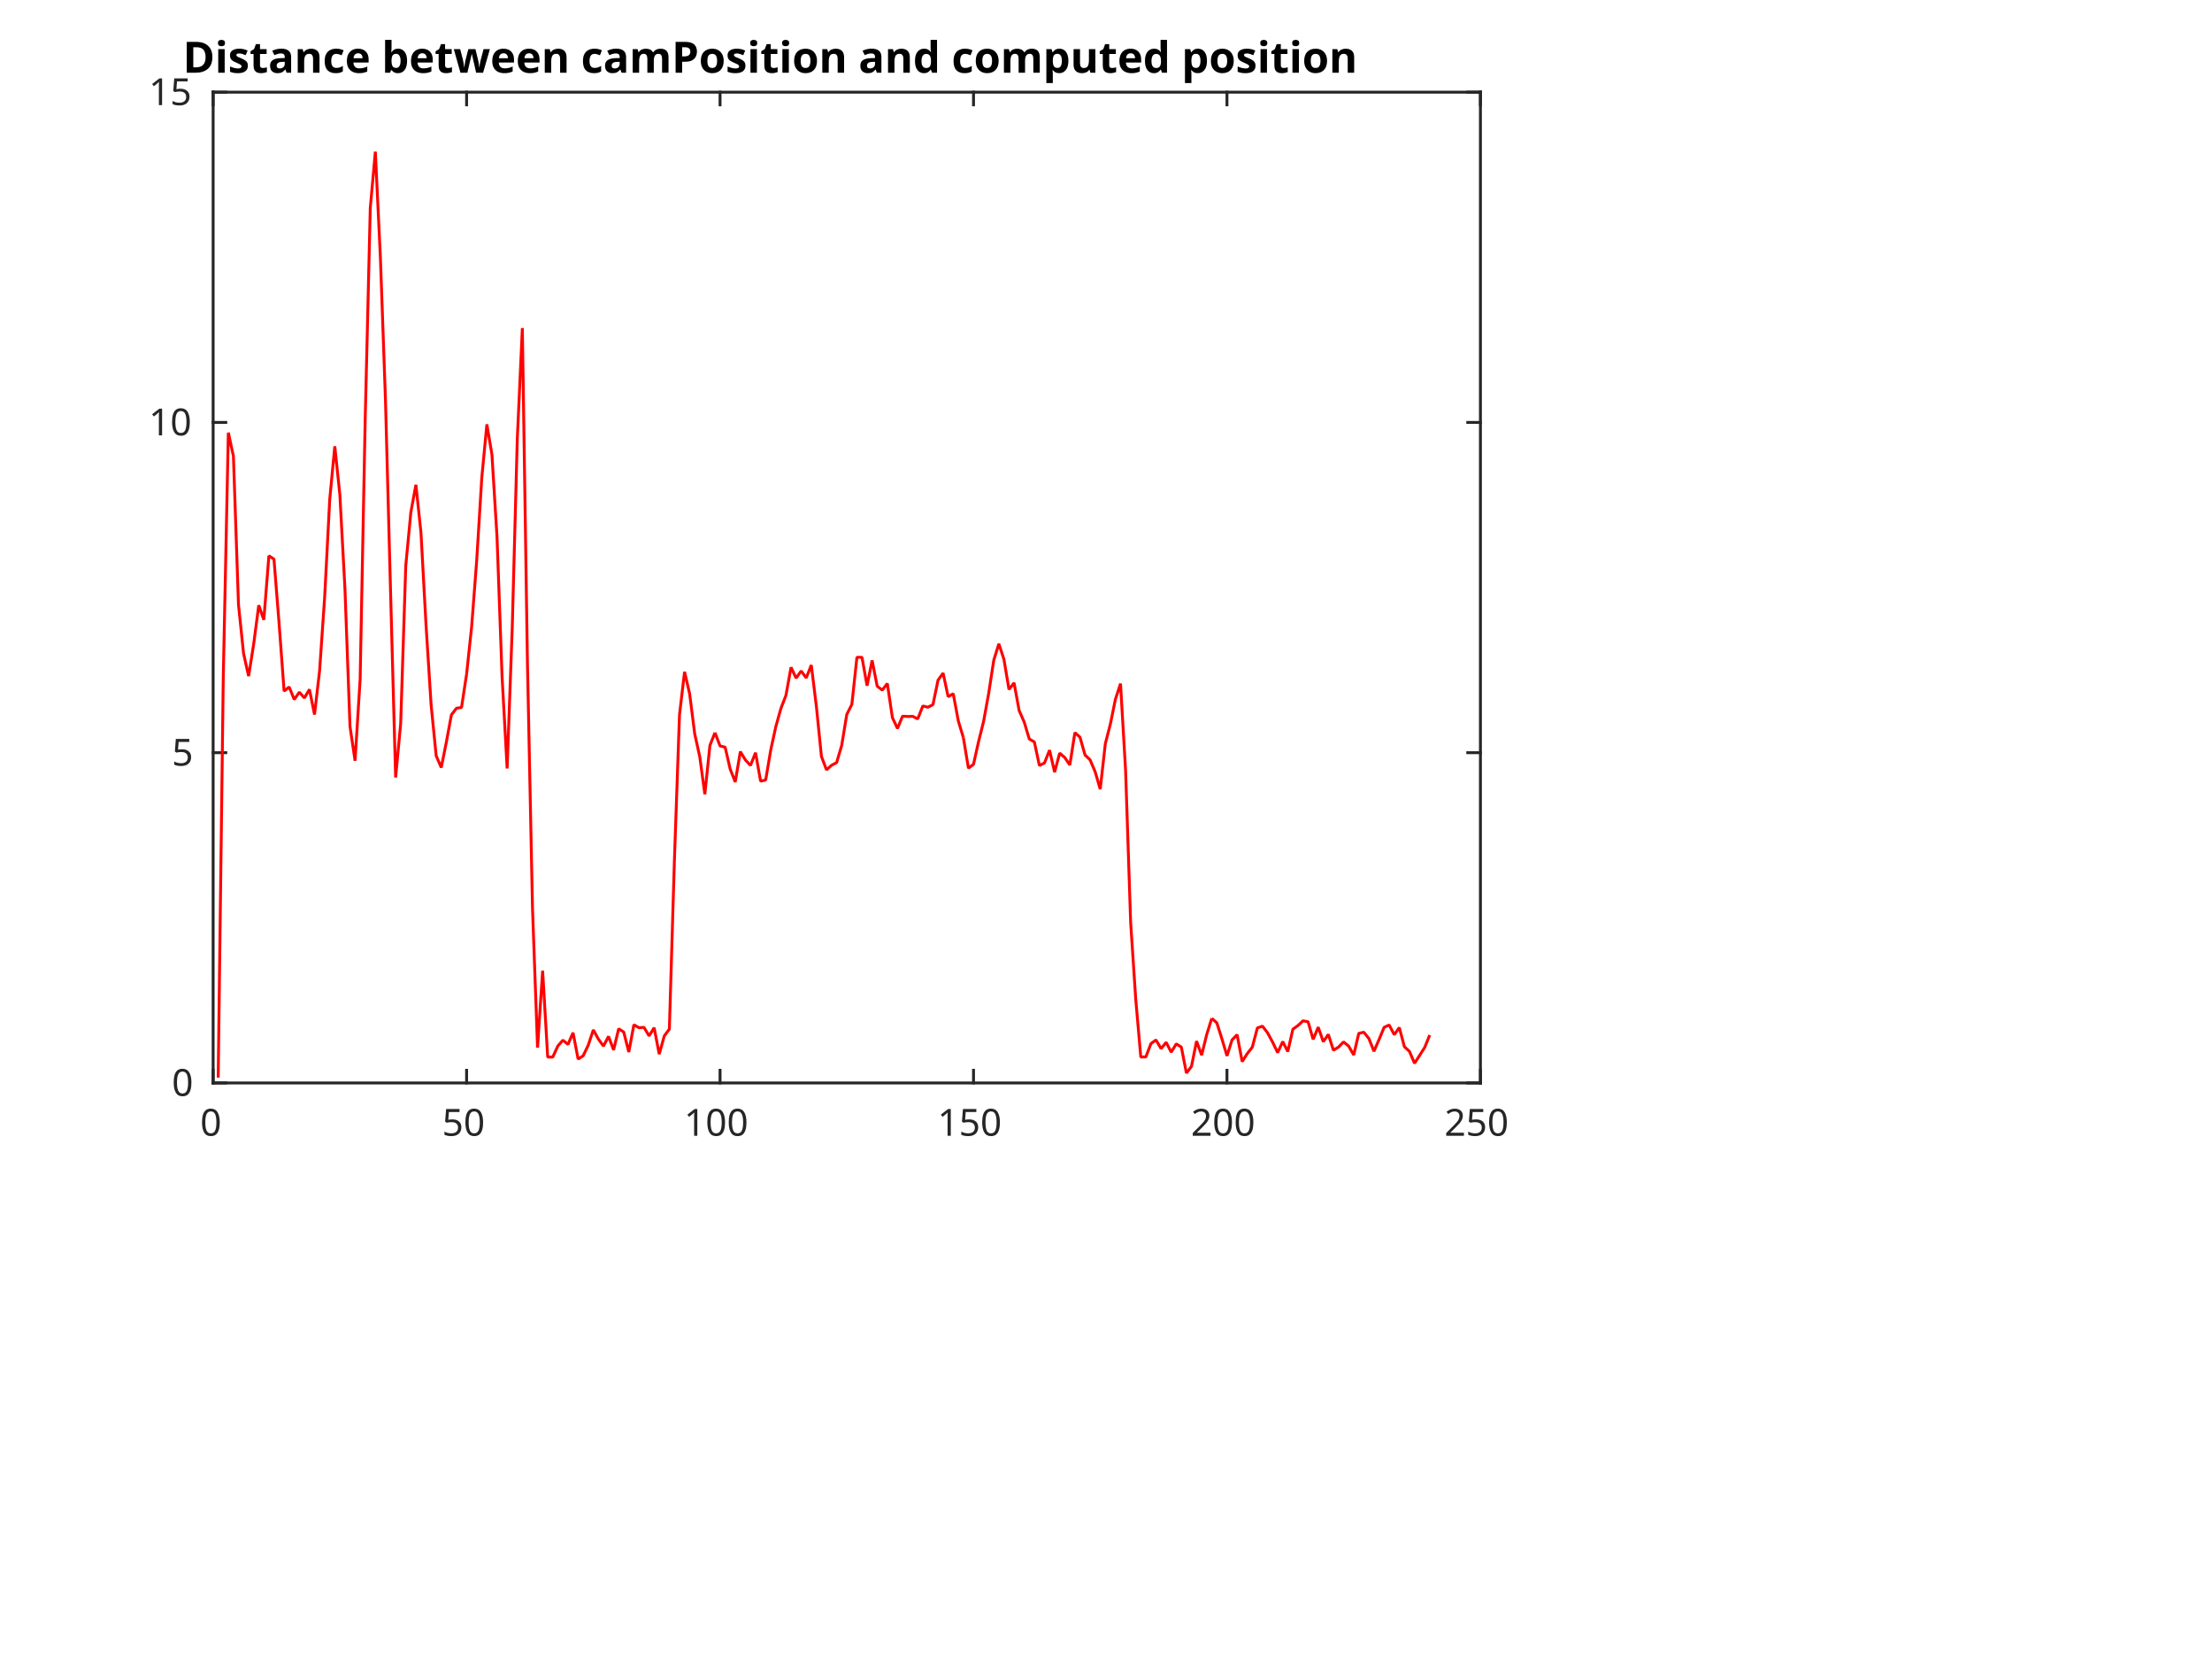
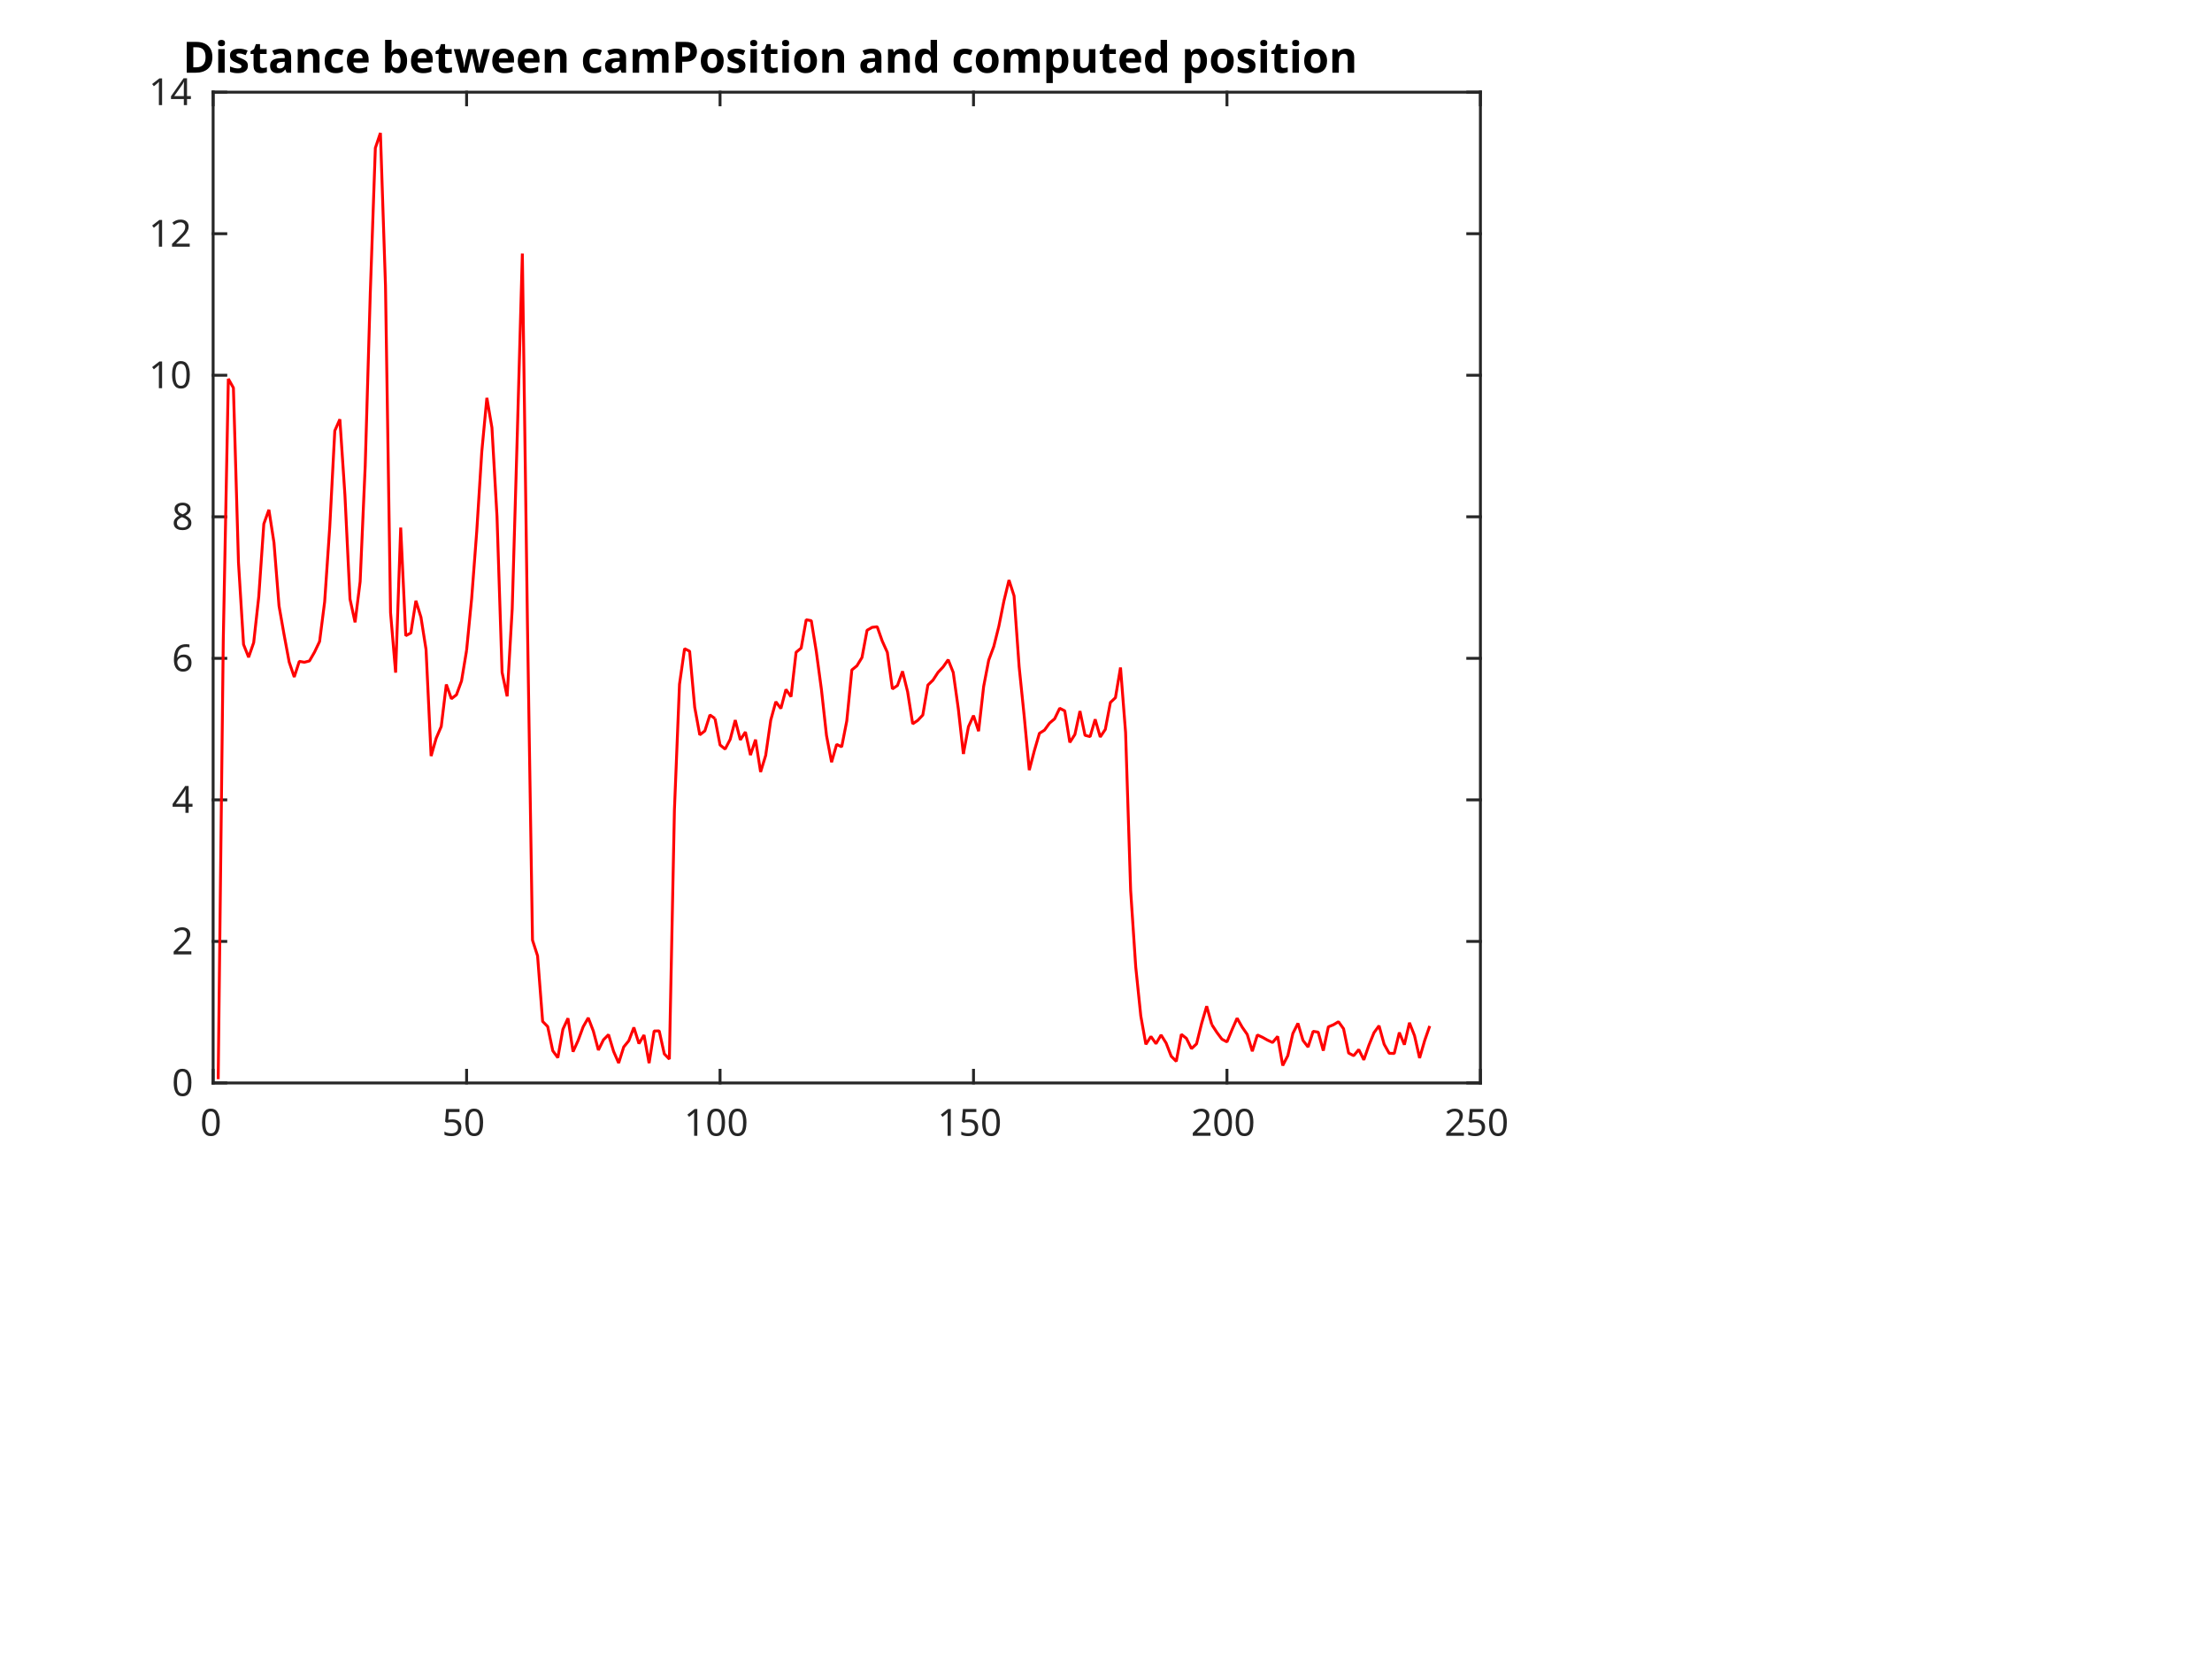
<svg xmlns="http://www.w3.org/2000/svg" style="fill-opacity:1; color-rendering:auto; color-interpolation:auto; stroke:black; text-rendering:auto; stroke-linecap:square; stroke-miterlimit:10; stroke-opacity:1; shape-rendering:auto; fill:black; stroke-dasharray:none; font-weight:normal; stroke-width:1; font-family:'Dialog'; font-style:normal; stroke-linejoin:miter; font-size:12px; stroke-dashoffset:0; image-rendering:auto;" width="768" height="576">
  <defs id="genericDefs" />
  <g>
    <defs id="defs1">
      <clipPath clipPathUnits="userSpaceOnUse" id="clipPath1">
        <path d="M0 0 L768 0 L768 576 L0 576 L0 0 Z" />
      </clipPath>
      <font horiz-adv-x="60.01" id="font1">
        <font-face ascent="92.822" descent="23.584" units-per-em="100" style="font-style:normal; font-family:SansSerif; font-weight:normal;" />
        <missing-glyph horiz-adv-x="60.01" d="M4.984 -17.672 L4.984 70.516 L54.984 70.516 L54.984 -17.672 L4.984 -17.672 ZM10.594 -12.109 L49.422 -12.109 L49.422 64.891 L10.594 64.891 L10.594 -12.109 Z" />
        <glyph unicode="0" horiz-adv-x="63.623" d="M31.781 66.406 Q24.172 66.406 20.336 58.914 Q16.5 51.422 16.5 36.375 Q16.5 21.391 20.336 13.891 Q24.172 6.391 31.781 6.391 Q39.453 6.391 43.289 13.891 Q47.125 21.391 47.125 36.375 Q47.125 51.422 43.289 58.914 Q39.453 66.406 31.781 66.406 ZM31.781 74.219 Q44.047 74.219 50.516 64.523 Q56.984 54.828 56.984 36.375 Q56.984 17.969 50.516 8.273 Q44.047 -1.422 31.781 -1.422 Q19.531 -1.422 13.062 8.273 Q6.594 17.969 6.594 36.375 Q6.594 54.828 13.062 64.523 Q19.531 74.219 31.781 74.219 Z" />
        <glyph unicode="5" horiz-adv-x="63.623" d="M10.797 72.906 L49.516 72.906 L49.516 64.594 L19.828 64.594 L19.828 46.734 Q21.969 47.469 24.117 47.828 Q26.266 48.188 28.422 48.188 Q40.625 48.188 47.758 41.5 Q54.891 34.812 54.891 23.391 Q54.891 11.625 47.562 5.102 Q40.234 -1.422 26.906 -1.422 Q22.312 -1.422 17.555 -0.641 Q12.797 0.141 7.719 1.703 L7.719 11.625 Q12.109 9.234 16.797 8.062 Q21.484 6.891 26.703 6.891 Q35.156 6.891 40.086 11.328 Q45.016 15.766 45.016 23.391 Q45.016 31 40.086 35.445 Q35.156 39.891 26.703 39.891 Q22.75 39.891 18.82 39.016 Q14.891 38.141 10.797 36.281 L10.797 72.906 Z" />
        <glyph unicode="1" horiz-adv-x="63.623" d="M12.406 8.297 L28.516 8.297 L28.516 63.922 L10.984 60.406 L10.984 69.391 L28.422 72.906 L38.281 72.906 L38.281 8.297 L54.391 8.297 L54.391 0 L12.406 0 L12.406 8.297 Z" />
        <glyph unicode="2" horiz-adv-x="63.623" d="M19.188 8.297 L53.609 8.297 L53.609 0 L7.328 0 L7.328 8.297 Q12.938 14.109 22.633 23.898 Q32.328 33.688 34.812 36.531 Q39.547 41.844 41.43 45.531 Q43.312 49.219 43.312 52.781 Q43.312 58.594 39.234 62.258 Q35.156 65.922 28.609 65.922 Q23.969 65.922 18.82 64.312 Q13.672 62.703 7.812 59.422 L7.812 69.391 Q13.766 71.781 18.945 73 Q24.125 74.219 28.422 74.219 Q39.75 74.219 46.484 68.555 Q53.219 62.891 53.219 53.422 Q53.219 48.922 51.539 44.898 Q49.859 40.875 45.406 35.406 Q44.188 33.984 37.648 27.219 Q31.109 20.453 19.188 8.297 Z" />
+         <glyph unicode="4" horiz-adv-x="63.623" d="M37.797 64.312 L12.891 25.391 L37.797 25.391 L37.797 64.312 ZM35.203 72.906 L47.609 72.906 L47.609 25.391 L58.016 25.391 L58.016 17.188 L47.609 17.188 L47.609 0 L37.797 0 L37.797 17.188 L4.891 17.188 L4.891 26.703 L35.203 72.906 Z" />
+         <glyph unicode="6" horiz-adv-x="63.623" d="M33.016 40.375 Q26.375 40.375 22.492 35.836 Q18.609 31.297 18.609 23.391 Q18.609 15.531 22.492 10.961 Q26.375 6.391 33.016 6.391 Q39.656 6.391 43.531 10.961 Q47.406 15.531 47.406 23.391 Q47.406 31.297 43.531 35.836 Q39.656 40.375 33.016 40.375 ZM52.594 71.297 L52.594 62.312 Q48.875 64.062 45.094 64.992 Q41.312 65.922 37.594 65.922 Q27.828 65.922 22.68 59.328 Q17.531 52.734 16.797 39.406 Q19.672 43.656 24.023 45.922 Q28.375 48.188 33.594 48.188 Q44.578 48.188 50.953 41.523 Q57.328 34.859 57.328 23.391 Q57.328 12.156 50.688 5.367 Q44.047 -1.422 33.016 -1.422 Q20.359 -1.422 13.672 8.273 Q6.984 17.969 6.984 36.375 Q6.984 53.656 15.188 63.938 Q23.391 74.219 37.203 74.219 Q40.922 74.219 44.703 73.484 Q48.484 72.75 52.594 71.297 Z" />
+         <glyph unicode="8" horiz-adv-x="63.623" d="M31.781 34.625 Q24.75 34.625 20.727 30.859 Q16.703 27.094 16.703 20.516 Q16.703 13.922 20.727 10.156 Q24.75 6.391 31.781 6.391 Q38.812 6.391 42.867 10.18 Q46.922 13.969 46.922 20.516 Q46.922 27.094 42.898 30.859 Q38.875 34.625 31.781 34.625 ZM21.922 38.812 Q15.578 40.375 12.039 44.727 Q8.5 49.078 8.5 55.328 Q8.5 64.062 14.727 69.141 Q20.953 74.219 31.781 74.219 Q42.672 74.219 48.875 69.141 Q55.078 64.062 55.078 55.328 Q55.078 49.078 51.539 44.727 Q48 40.375 41.703 38.812 Q48.828 37.156 52.805 32.32 Q56.781 27.484 56.781 20.516 Q56.781 9.906 50.312 4.242 Q43.844 -1.422 31.781 -1.422 Q19.734 -1.422 13.258 4.242 Q6.781 9.906 6.781 20.516 Q6.781 27.484 10.789 32.32 Q14.797 37.156 21.922 38.812 ZM18.312 54.391 Q18.312 48.734 21.852 45.562 Q25.391 42.391 31.781 42.391 Q38.141 42.391 41.727 45.562 Q45.312 48.734 45.312 54.391 Q45.312 60.062 41.727 63.234 Q38.141 66.406 31.781 66.406 Q25.391 66.406 21.852 63.234 Q18.312 60.062 18.312 54.391 Z" />
      </font>
      <font horiz-adv-x="60.01" id="font2">
        <font-face ascent="92.822" descent="23.584" units-per-em="100" style="font-style:normal; font-family:SansSerif; font-weight:bold;" />
        <missing-glyph horiz-adv-x="60.01" d="M4.984 -17.672 L4.984 70.516 L54.984 70.516 L54.984 -17.672 L4.984 -17.672 ZM10.594 -12.109 L49.422 -12.109 L49.422 64.891 L10.594 64.891 L10.594 -12.109 Z" />
        <glyph unicode="u" horiz-adv-x="71.191" d="M7.812 21.297 L7.812 54.688 L25.391 54.688 L25.391 49.219 Q25.391 44.781 25.344 38.062 Q25.297 31.344 25.297 29.109 Q25.297 22.516 25.641 19.609 Q25.984 16.703 26.812 15.375 Q27.875 13.672 29.609 12.742 Q31.344 11.812 33.594 11.812 Q39.062 11.812 42.188 16.016 Q45.312 20.219 45.312 27.688 L45.312 54.688 L62.797 54.688 L62.797 0 L45.312 0 L45.312 7.906 Q41.359 3.125 36.938 0.852 Q32.516 -1.422 27.203 -1.422 Q17.719 -1.422 12.766 4.391 Q7.812 10.203 7.812 21.297 Z" />
        <glyph unicode="p" horiz-adv-x="71.582" d="M25.875 7.906 L25.875 -20.797 L8.406 -20.797 L8.406 54.688 L25.875 54.688 L25.875 46.688 Q29.5 51.469 33.891 53.734 Q38.281 56 44 56 Q54.109 56 60.602 47.969 Q67.094 39.938 67.094 27.297 Q67.094 14.656 60.602 6.617 Q54.109 -1.422 44 -1.422 Q38.281 -1.422 33.891 0.852 Q29.5 3.125 25.875 7.906 ZM37.5 43.312 Q31.891 43.312 28.883 39.188 Q25.875 35.062 25.875 27.297 Q25.875 19.531 28.883 15.406 Q31.891 11.281 37.5 11.281 Q43.109 11.281 46.07 15.383 Q49.031 19.484 49.031 27.297 Q49.031 35.109 46.07 39.211 Q43.109 43.312 37.5 43.312 Z" />
        <glyph unicode="d" horiz-adv-x="71.582" d="M45.609 46.688 L45.609 75.984 L63.188 75.984 L63.188 0 L45.609 0 L45.609 7.906 Q42 3.078 37.648 0.828 Q33.297 -1.422 27.594 -1.422 Q17.484 -1.422 10.992 6.617 Q4.5 14.656 4.5 27.297 Q4.5 39.938 10.992 47.969 Q17.484 56 27.594 56 Q33.25 56 37.625 53.734 Q42 51.469 45.609 46.688 ZM34.078 11.281 Q39.703 11.281 42.656 15.383 Q45.609 19.484 45.609 27.297 Q45.609 35.109 42.656 39.211 Q39.703 43.312 34.078 43.312 Q28.516 43.312 25.562 39.211 Q22.609 35.109 22.609 27.297 Q22.609 19.484 25.562 15.383 Q28.516 11.281 34.078 11.281 Z" />
        <glyph unicode="o" horiz-adv-x="68.701" d="M34.422 43.5 Q28.609 43.5 25.562 39.328 Q22.516 35.156 22.516 27.297 Q22.516 19.438 25.562 15.258 Q28.609 11.078 34.422 11.078 Q40.141 11.078 43.164 15.258 Q46.188 19.438 46.188 27.297 Q46.188 35.156 43.164 39.328 Q40.141 43.5 34.422 43.5 ZM34.422 56 Q48.531 56 56.469 48.383 Q64.406 40.766 64.406 27.297 Q64.406 13.812 56.469 6.195 Q48.531 -1.422 34.422 -1.422 Q20.266 -1.422 12.281 6.195 Q4.297 13.812 4.297 27.297 Q4.297 40.766 12.281 48.383 Q20.266 56 34.422 56 Z" />
        <glyph unicode="P" horiz-adv-x="73.291" d="M9.188 72.906 L40.375 72.906 Q54.297 72.906 61.742 66.727 Q69.188 60.547 69.188 49.125 Q69.188 37.641 61.742 31.469 Q54.297 25.297 40.375 25.297 L27.984 25.297 L27.984 0 L9.188 0 L9.188 72.906 ZM27.984 59.281 L27.984 38.922 L38.375 38.922 Q43.844 38.922 46.828 41.578 Q49.812 44.234 49.812 49.125 Q49.812 54 46.828 56.641 Q43.844 59.281 38.375 59.281 L27.984 59.281 Z" />
        <glyph unicode="m" horiz-adv-x="104.199" d="M59.078 45.609 Q62.406 50.688 66.969 53.344 Q71.531 56 77 56 Q86.422 56 91.359 50.195 Q96.297 44.391 96.297 33.297 L96.297 0 L78.719 0 L78.719 28.516 Q78.766 29.156 78.789 29.836 Q78.812 30.516 78.812 31.781 Q78.812 37.594 77.102 40.211 Q75.391 42.828 71.578 42.828 Q66.609 42.828 63.898 38.727 Q61.188 34.625 61.078 26.859 L61.078 0 L43.5 0 L43.5 28.516 Q43.5 37.594 41.938 40.211 Q40.375 42.828 36.375 42.828 Q31.344 42.828 28.609 38.703 Q25.875 34.578 25.875 26.906 L25.875 0 L8.297 0 L8.297 54.688 L25.875 54.688 L25.875 46.688 Q29.109 51.312 33.281 53.656 Q37.453 56 42.484 56 Q48.141 56 52.492 53.266 Q56.844 50.531 59.078 45.609 Z" />
        <glyph unicode="w" horiz-adv-x="92.383" d="M3.516 54.688 L20.516 54.688 L29.688 17 L38.922 54.688 L53.516 54.688 L62.703 17.391 L71.922 54.688 L88.922 54.688 L74.516 0 L55.422 0 L46.188 37.594 L37.016 0 L17.922 0 L3.516 54.688 Z" />
        <glyph unicode="b" horiz-adv-x="71.582" d="M37.5 11.281 Q43.109 11.281 46.07 15.383 Q49.031 19.484 49.031 27.297 Q49.031 35.109 46.07 39.211 Q43.109 43.312 37.5 43.312 Q31.891 43.312 28.883 39.188 Q25.875 35.062 25.875 27.297 Q25.875 19.531 28.883 15.406 Q31.891 11.281 37.5 11.281 ZM25.875 46.688 Q29.5 51.469 33.891 53.734 Q38.281 56 44 56 Q54.109 56 60.602 47.969 Q67.094 39.938 67.094 27.297 Q67.094 14.656 60.602 6.617 Q54.109 -1.422 44 -1.422 Q38.281 -1.422 33.891 0.852 Q29.5 3.125 25.875 7.906 L25.875 0 L8.406 0 L8.406 75.984 L25.875 75.984 L25.875 46.688 Z" />
        <glyph unicode=" " horiz-adv-x="34.814" d="" />
        <glyph unicode="e" horiz-adv-x="67.822" d="M62.984 27.484 L62.984 22.516 L22.125 22.516 Q22.75 16.359 26.562 13.281 Q30.375 10.203 37.203 10.203 Q42.719 10.203 48.508 11.844 Q54.297 13.484 60.406 16.797 L60.406 3.328 Q54.203 0.984 48 -0.219 Q41.797 -1.422 35.594 -1.422 Q20.75 -1.422 12.523 6.125 Q4.297 13.672 4.297 27.297 Q4.297 40.672 12.375 48.336 Q20.453 56 34.625 56 Q47.516 56 55.25 48.242 Q62.984 40.484 62.984 27.484 ZM45.016 33.297 Q45.016 38.281 42.109 41.336 Q39.203 44.391 34.516 44.391 Q29.438 44.391 26.266 41.531 Q23.094 38.672 22.312 33.297 L45.016 33.297 Z" />
        <glyph unicode="c" horiz-adv-x="59.277" d="M52.594 52.984 L52.594 38.719 Q49.031 41.156 45.438 42.328 Q41.844 43.5 37.984 43.5 Q30.672 43.5 26.594 39.234 Q22.516 34.969 22.516 27.297 Q22.516 19.625 26.594 15.352 Q30.672 11.078 37.984 11.078 Q42.094 11.078 45.781 12.305 Q49.469 13.531 52.594 15.922 L52.594 1.609 Q48.484 0.094 44.266 -0.664 Q40.047 -1.422 35.797 -1.422 Q21 -1.422 12.648 6.172 Q4.297 13.766 4.297 27.297 Q4.297 40.828 12.648 48.414 Q21 56 35.797 56 Q40.094 56 44.266 55.25 Q48.438 54.5 52.594 52.984 Z" />
        <glyph unicode="n" horiz-adv-x="71.191" d="M63.375 33.297 L63.375 0 L45.797 0 L45.797 5.422 L45.797 25.484 Q45.797 32.562 45.484 35.25 Q45.172 37.938 44.391 39.203 Q43.359 40.922 41.602 41.875 Q39.844 42.828 37.594 42.828 Q32.125 42.828 29 38.602 Q25.875 34.375 25.875 26.906 L25.875 0 L8.406 0 L8.406 54.688 L25.875 54.688 L25.875 46.688 Q29.828 51.469 34.273 53.734 Q38.719 56 44.094 56 Q53.562 56 58.469 50.195 Q63.375 44.391 63.375 33.297 Z" />
        <glyph unicode="a" horiz-adv-x="67.48" d="M32.906 24.609 Q27.438 24.609 24.68 22.758 Q21.922 20.906 21.922 17.281 Q21.922 13.969 24.148 12.086 Q26.375 10.203 30.328 10.203 Q35.25 10.203 38.625 13.742 Q42 17.281 42 22.609 L42 24.609 L32.906 24.609 ZM59.625 31.203 L59.625 0 L42 0 L42 8.109 Q38.484 3.125 34.086 0.852 Q29.688 -1.422 23.391 -1.422 Q14.891 -1.422 9.594 3.539 Q4.297 8.5 4.297 16.406 Q4.297 26.031 10.914 30.523 Q17.531 35.016 31.688 35.016 L42 35.016 L42 36.375 Q42 40.531 38.727 42.461 Q35.453 44.391 28.516 44.391 Q22.906 44.391 18.07 43.266 Q13.234 42.141 9.078 39.891 L9.078 53.219 Q14.703 54.594 20.367 55.297 Q26.031 56 31.688 56 Q46.484 56 53.055 50.172 Q59.625 44.344 59.625 31.203 Z" />
        <glyph unicode="t" horiz-adv-x="47.803" d="M27.484 70.219 L27.484 54.688 L45.516 54.688 L45.516 42.188 L27.484 42.188 L27.484 19 Q27.484 15.188 29 13.844 Q30.516 12.5 35.016 12.5 L44 12.5 L44 0 L29 0 Q18.656 0 14.336 4.32 Q10.016 8.641 10.016 19 L10.016 42.188 L1.312 42.188 L1.312 54.688 L10.016 54.688 L10.016 70.219 L27.484 70.219 Z" />
        <glyph unicode="s" horiz-adv-x="59.521" d="M51.125 52.984 L51.125 39.703 Q45.516 42.047 40.289 43.219 Q35.062 44.391 30.422 44.391 Q25.438 44.391 23.023 43.141 Q20.609 41.891 20.609 39.312 Q20.609 37.203 22.438 36.086 Q24.266 34.969 29 34.422 L32.078 33.984 Q45.516 32.281 50.148 28.375 Q54.781 24.469 54.781 16.109 Q54.781 7.375 48.336 2.977 Q41.891 -1.422 29.109 -1.422 Q23.688 -1.422 17.898 -0.562 Q12.109 0.297 6 2 L6 15.281 Q11.234 12.75 16.727 11.477 Q22.219 10.203 27.875 10.203 Q33.016 10.203 35.602 11.617 Q38.188 13.031 38.188 15.828 Q38.188 18.172 36.406 19.312 Q34.625 20.453 29.297 21.094 L26.219 21.484 Q14.547 22.953 9.859 26.906 Q5.172 30.859 5.172 38.922 Q5.172 47.609 11.133 51.805 Q17.094 56 29.391 56 Q34.234 56 39.555 55.273 Q44.875 54.547 51.125 52.984 Z" />
        <glyph unicode="i" horiz-adv-x="34.277" d="M8.406 54.688 L25.875 54.688 L25.875 0 L8.406 0 L8.406 54.688 ZM8.406 75.984 L25.875 75.984 L25.875 61.719 L8.406 61.719 L8.406 75.984 Z" />
        <glyph unicode="D" horiz-adv-x="83.008" d="M27.984 58.688 L27.984 14.203 L34.719 14.203 Q46.234 14.203 52.32 19.922 Q58.406 25.641 58.406 36.531 Q58.406 47.359 52.352 53.023 Q46.297 58.688 34.719 58.688 L27.984 58.688 ZM9.188 72.906 L29 72.906 Q45.609 72.906 53.734 70.539 Q61.859 68.172 67.672 62.5 Q72.797 57.562 75.289 51.117 Q77.781 44.672 77.781 36.531 Q77.781 28.266 75.289 21.797 Q72.797 15.328 67.672 10.406 Q61.812 4.734 53.609 2.367 Q45.406 0 29 0 L9.188 0 L9.188 72.906 Z" />
      </font>
    </defs>
    <g style="fill:white; stroke:white;">
      <rect x="0" y="0" width="768" style="clip-path:url(#clipPath1); stroke:none;" height="576" />
    </g>
    <g style="fill:white; text-rendering:optimizeSpeed; color-rendering:optimizeSpeed; image-rendering:optimizeSpeed; shape-rendering:crispEdges; color-interpolation:sRGB; stroke:white;">
      <rect x="0" width="768" height="576" y="0" style="stroke:none;" />
      <path style="stroke:none;" d="M74 376 L514 376 L514 32 L74 32 Z" />
    </g>
    <g style="fill:rgb(38,38,38); text-rendering:geometricPrecision; color-interpolation:linearRGB; color-rendering:optimizeQuality; image-rendering:optimizeQuality; stroke:rgb(38,38,38);">
      <line y2="376" style="fill:none;" x1="74" x2="514" y1="376" />
      <line y2="32" style="fill:none;" x1="74" x2="514" y1="32" />
      <line y2="371.6" style="fill:none;" x1="74" x2="74" y1="376" />
      <line y2="371.6" style="fill:none;" x1="162" x2="162" y1="376" />
      <line y2="371.6" style="fill:none;" x1="250" x2="250" y1="376" />
      <line y2="371.6" style="fill:none;" x1="338" x2="338" y1="376" />
      <line y2="371.6" style="fill:none;" x1="426" x2="426" y1="376" />
      <line y2="371.6" style="fill:none;" x1="514" x2="514" y1="376" />
      <line y2="36.4" style="fill:none;" x1="74" x2="74" y1="32" />
      <line y2="36.4" style="fill:none;" x1="162" x2="162" y1="32" />
      <line y2="36.4" style="fill:none;" x1="250" x2="250" y1="32" />
      <line y2="36.4" style="fill:none;" x1="338" x2="338" y1="32" />
      <line y2="36.4" style="fill:none;" x1="426" x2="426" y1="32" />
      <line y2="36.4" style="fill:none;" x1="514" x2="514" y1="32" />
    </g>
    <g transform="translate(74,381.3333)" style="font-size:13px; fill:rgb(38,38,38); text-rendering:geometricPrecision; color-rendering:optimizeQuality; image-rendering:optimizeQuality; font-family:'SansSerif'; color-interpolation:linearRGB; stroke:rgb(38,38,38);">
      <text x="-4.5" xml:space="preserve" y="13" style="stroke:none;">0</text>
    </g>
    <g transform="translate(162,381.3333)" style="font-size:13px; fill:rgb(38,38,38); text-rendering:geometricPrecision; color-rendering:optimizeQuality; image-rendering:optimizeQuality; font-family:'SansSerif'; color-interpolation:linearRGB; stroke:rgb(38,38,38);">
      <text x="-8.5" xml:space="preserve" y="13" style="stroke:none;">50</text>
    </g>
    <g transform="translate(250,381.3333)" style="font-size:13px; fill:rgb(38,38,38); text-rendering:geometricPrecision; color-rendering:optimizeQuality; image-rendering:optimizeQuality; font-family:'SansSerif'; color-interpolation:linearRGB; stroke:rgb(38,38,38);">
      <text x="-12.5" xml:space="preserve" y="13" style="stroke:none;">100</text>
    </g>
    <g transform="translate(338,381.3333)" style="font-size:13px; fill:rgb(38,38,38); text-rendering:geometricPrecision; color-rendering:optimizeQuality; image-rendering:optimizeQuality; font-family:'SansSerif'; color-interpolation:linearRGB; stroke:rgb(38,38,38);">
      <text x="-12.5" xml:space="preserve" y="13" style="stroke:none;">150</text>
    </g>
    <g transform="translate(426,381.3333)" style="font-size:13px; fill:rgb(38,38,38); text-rendering:geometricPrecision; color-rendering:optimizeQuality; image-rendering:optimizeQuality; font-family:'SansSerif'; color-interpolation:linearRGB; stroke:rgb(38,38,38);">
      <text x="-12.5" xml:space="preserve" y="13" style="stroke:none;">200</text>
    </g>
    <g transform="translate(514,381.3333)" style="font-size:13px; fill:rgb(38,38,38); text-rendering:geometricPrecision; color-rendering:optimizeQuality; image-rendering:optimizeQuality; font-family:'SansSerif'; color-interpolation:linearRGB; stroke:rgb(38,38,38);">
      <text x="-12.5" xml:space="preserve" y="13" style="stroke:none;">250</text>
    </g>
    <g style="fill:rgb(38,38,38); text-rendering:geometricPrecision; color-interpolation:linearRGB; color-rendering:optimizeQuality; image-rendering:optimizeQuality; stroke:rgb(38,38,38);">
      <line y2="32" style="fill:none;" x1="74" x2="74" y1="376" />
      <line y2="32" style="fill:none;" x1="514" x2="514" y1="376" />
      <line y2="376" style="fill:none;" x1="74" x2="78.4" y1="376" />
-       <line y2="261.333" style="fill:none;" x1="74" x2="78.4" y1="261.333" />
-       <line y2="146.667" style="fill:none;" x1="74" x2="78.4" y1="146.667" />
+       <line y2="326.857" style="fill:none;" x1="74" x2="78.4" y1="326.857" />
+       <line y2="277.714" style="fill:none;" x1="74" x2="78.4" y1="277.714" />
+       <line y2="228.571" style="fill:none;" x1="74" x2="78.4" y1="228.571" />
+       <line y2="179.429" style="fill:none;" x1="74" x2="78.4" y1="179.429" />
+       <line y2="130.286" style="fill:none;" x1="74" x2="78.4" y1="130.286" />
+       <line y2="81.143" style="fill:none;" x1="74" x2="78.4" y1="81.143" />
      <line y2="32" style="fill:none;" x1="74" x2="78.4" y1="32" />
      <line y2="376" style="fill:none;" x1="514" x2="509.6" y1="376" />
-       <line y2="261.333" style="fill:none;" x1="514" x2="509.6" y1="261.333" />
-       <line y2="146.667" style="fill:none;" x1="514" x2="509.6" y1="146.667" />
+       <line y2="326.857" style="fill:none;" x1="514" x2="509.6" y1="326.857" />
+       <line y2="277.714" style="fill:none;" x1="514" x2="509.6" y1="277.714" />
+       <line y2="228.571" style="fill:none;" x1="514" x2="509.6" y1="228.571" />
+       <line y2="179.429" style="fill:none;" x1="514" x2="509.6" y1="179.429" />
+       <line y2="130.286" style="fill:none;" x1="514" x2="509.6" y1="130.286" />
+       <line y2="81.143" style="fill:none;" x1="514" x2="509.6" y1="81.143" />
      <line y2="32" style="fill:none;" x1="514" x2="509.6" y1="32" />
    </g>
    <g transform="translate(68.6667,376)" style="font-size:13px; fill:rgb(38,38,38); text-rendering:geometricPrecision; color-rendering:optimizeQuality; image-rendering:optimizeQuality; font-family:'SansSerif'; color-interpolation:linearRGB; stroke:rgb(38,38,38);">
      <text x="-9" xml:space="preserve" y="4.5" style="stroke:none;">0</text>
    </g>
-     <g transform="translate(68.6667,261.3333)" style="font-size:13px; fill:rgb(38,38,38); text-rendering:geometricPrecision; color-rendering:optimizeQuality; image-rendering:optimizeQuality; font-family:'SansSerif'; color-interpolation:linearRGB; stroke:rgb(38,38,38);">
-       <text x="-9" xml:space="preserve" y="4.5" style="stroke:none;">5</text>
+     <g transform="translate(68.6667,326.8571)" style="font-size:13px; fill:rgb(38,38,38); text-rendering:geometricPrecision; color-rendering:optimizeQuality; image-rendering:optimizeQuality; font-family:'SansSerif'; color-interpolation:linearRGB; stroke:rgb(38,38,38);">
+       <text x="-9" xml:space="preserve" y="4.5" style="stroke:none;">2</text>
    </g>
-     <g transform="translate(68.6667,146.6667)" style="font-size:13px; fill:rgb(38,38,38); text-rendering:geometricPrecision; color-rendering:optimizeQuality; image-rendering:optimizeQuality; font-family:'SansSerif'; color-interpolation:linearRGB; stroke:rgb(38,38,38);">
+     <g transform="translate(68.6667,277.7143)" style="font-size:13px; fill:rgb(38,38,38); text-rendering:geometricPrecision; color-rendering:optimizeQuality; image-rendering:optimizeQuality; font-family:'SansSerif'; color-interpolation:linearRGB; stroke:rgb(38,38,38);">
+       <text x="-9" xml:space="preserve" y="4.5" style="stroke:none;">4</text>
+     </g>
+     <g transform="translate(68.6667,228.5714)" style="font-size:13px; fill:rgb(38,38,38); text-rendering:geometricPrecision; color-rendering:optimizeQuality; image-rendering:optimizeQuality; font-family:'SansSerif'; color-interpolation:linearRGB; stroke:rgb(38,38,38);">
+       <text x="-9" xml:space="preserve" y="4.5" style="stroke:none;">6</text>
+     </g>
+     <g transform="translate(68.6667,179.4286)" style="font-size:13px; fill:rgb(38,38,38); text-rendering:geometricPrecision; color-rendering:optimizeQuality; image-rendering:optimizeQuality; font-family:'SansSerif'; color-interpolation:linearRGB; stroke:rgb(38,38,38);">
+       <text x="-9" xml:space="preserve" y="4.5" style="stroke:none;">8</text>
+     </g>
+     <g transform="translate(68.6667,130.2857)" style="font-size:13px; fill:rgb(38,38,38); text-rendering:geometricPrecision; color-rendering:optimizeQuality; image-rendering:optimizeQuality; font-family:'SansSerif'; color-interpolation:linearRGB; stroke:rgb(38,38,38);">
      <text x="-17" xml:space="preserve" y="4.5" style="stroke:none;">10</text>
    </g>
+     <g transform="translate(68.6667,81.1429)" style="font-size:13px; fill:rgb(38,38,38); text-rendering:geometricPrecision; color-rendering:optimizeQuality; image-rendering:optimizeQuality; font-family:'SansSerif'; color-interpolation:linearRGB; stroke:rgb(38,38,38);">
+       <text x="-17" xml:space="preserve" y="4.5" style="stroke:none;">12</text>
+     </g>
    <g transform="translate(68.6667,32)" style="font-size:13px; fill:rgb(38,38,38); text-rendering:geometricPrecision; color-rendering:optimizeQuality; image-rendering:optimizeQuality; font-family:'SansSerif'; color-interpolation:linearRGB; stroke:rgb(38,38,38);">
-       <text x="-17" xml:space="preserve" y="4.5" style="stroke:none;">15</text>
+       <text x="-17" xml:space="preserve" y="4.5" style="stroke:none;">14</text>
    </g>
    <g style="stroke-linecap:butt; fill:red; text-rendering:geometricPrecision; color-rendering:optimizeQuality; image-rendering:optimizeQuality; stroke-linejoin:bevel; color-interpolation:linearRGB; stroke:red;">
-       <path d="M75.76 374.142 L77.52 235.154 L79.28 150.213 L81.04 158.35 L82.8 209.896 L84.56 226.884 L86.32 234.741 L88.08 223.614 L89.84 210.141 L91.6 215.203 L93.36 192.966 L95.12 194.137 L96.88 216.196 L98.64 239.953 L100.4 238.522 L102.16 242.863 L103.92 240.327 L105.68 242.326 L107.44 239.368 L109.2 248.083 L110.96 232.919 L112.72 207.375 L114.48 173.432 L116.24 154.951 L118 171.772 L119.76 204.252 L121.52 252.266 L123.28 264.123 L125.04 235.781 L126.8 145.42 L128.56 72.231 L130.32 52.663 L132.08 89.606 L133.84 138.952 L135.6 205.393 L137.36 269.937 L139.12 251.151 L140.88 196.423 L142.64 177.911 L144.4 168.31 L146.16 184.922 L147.92 217.07 L149.68 244.698 L151.44 262.394 L153.2 266.5 L154.96 257.737 L156.72 248.21 L158.48 245.888 L160.24 245.636 L162 234.049" style="fill:none; fill-rule:evenodd;" />
-       <path d="M162 234.049 L163.76 217.517 L165.52 194.446 L167.28 165.815 L169.04 147.332 L170.8 157.816 L172.56 186.329 L174.32 234.995 L176.08 266.812 L177.84 218.24 L179.6 152.531 L181.36 113.907 L183.12 229.793 L184.88 315.23 L186.64 363.753 L188.4 337.004 L190.16 367.015 L191.92 367.007 L193.68 363.161 L195.44 361.154 L197.2 362.613 L198.96 358.555 L200.72 367.7 L202.48 366.558 L204.24 362.88 L206 357.587 L207.76 360.761 L209.52 363.217 L211.28 359.835 L213.04 364.554 L214.8 357.192 L216.56 358.331 L218.32 365.271 L220.08 355.79 L221.84 356.817 L223.6 356.701 L225.36 359.657 L227.12 356.839 L228.88 365.991 L230.64 359.682 L232.4 357.3 L234.16 298.487 L235.92 248.177 L237.68 233.246 L239.44 240.888 L241.2 254.762 L242.96 262.763 L244.72 275.775 L246.48 258.808 L248.24 254.368" style="fill:none; fill-rule:evenodd;" />
-       <path d="M248.24 254.368 L250 259 L251.76 259.403 L253.52 267.026 L255.28 271.51 L257.04 260.957 L258.8 263.854 L260.56 265.762 L262.32 261.335 L264.08 271.224 L265.84 270.812 L267.6 260.387 L269.36 252.29 L271.12 245.994 L272.88 241.407 L274.64 231.684 L276.4 235.438 L278.16 232.967 L279.92 235.364 L281.68 230.908 L283.44 245.207 L285.2 262.621 L286.96 267.29 L288.72 265.7 L290.48 264.774 L292.24 258.781 L294 248.05 L295.76 244.57 L297.52 228.227 L299.28 228.226 L301.04 238.076 L302.8 229.281 L304.56 238.243 L306.32 239.611 L308.08 237.315 L309.84 249.156 L311.6 252.924 L313.36 248.659 L315.12 248.771 L316.88 248.712 L318.64 249.598 L320.4 245.107 L322.16 245.551 L323.92 244.657 L325.68 236.151 L327.44 233.693 L329.2 241.893 L330.96 240.855 L332.72 250.277 L334.48 256.111" style="fill:none; fill-rule:evenodd;" />
-       <path d="M334.48 256.111 L336.24 266.716 L338 265.354 L339.76 257.464 L341.52 250.384 L343.28 240.652 L345.04 229.203 L346.8 223.536 L348.56 228.904 L350.32 239.391 L352.08 237.077 L353.84 246.692 L355.6 250.69 L357.36 256.569 L359.12 257.596 L360.88 265.79 L362.64 264.904 L364.4 260.453 L366.16 268.098 L367.92 261.494 L369.68 263.024 L371.44 265.595 L373.2 254.369 L374.96 255.946 L376.72 262.127 L378.48 263.831 L380.24 267.964 L382 273.999 L383.76 258.244 L385.52 251.362 L387.28 242.759 L389.04 237.346 L390.8 267.465 L392.56 320.27 L394.32 346.892 L396.08 367.003 L397.84 366.949 L399.6 362.341 L401.36 361.074 L403.12 364.084 L404.88 361.899 L406.64 365.298 L408.4 362.434 L410.16 363.55 L411.92 372.569 L413.68 370.249 L415.44 361.472 L417.2 366.346 L418.96 359.229 L420.72 353.572" style="fill:none; fill-rule:evenodd;" />
-       <path d="M420.72 353.572 L422.48 355.124 L424.24 360.661 L426 366.587 L427.76 361.067 L429.52 359.244 L431.28 368.58 L433.04 365.822 L434.8 363.565 L436.56 356.889 L438.32 356.282 L440.08 358.564 L441.84 361.818 L443.6 365.459 L445.36 361.637 L447.12 365.083 L448.88 357.344 L450.64 356.074 L452.4 354.421 L454.16 354.758 L455.92 360.868 L457.68 356.636 L459.44 361.673 L461.2 359.146 L462.96 364.635 L464.72 363.55 L466.48 361.754 L468.24 363.195 L470 366.286 L471.76 358.795 L473.52 358.385 L475.28 360.592 L477.04 365.002 L478.8 360.928 L480.56 356.69 L482.32 355.875 L484.08 359.243 L485.84 356.774 L487.6 363.413 L489.36 365.042 L491.12 369.165 L492.88 366.448 L494.64 363.676 L496.4 359.368" style="fill:none; fill-rule:evenodd;" />
+       <path d="M75.76 374.672 L77.52 222.34 L79.28 131.533 L81.04 134.661 L82.8 195.322 L84.56 223.748 L86.32 228.195 L88.08 223.108 L89.84 207.184 L91.6 181.896 L93.36 176.994 L95.12 188.356 L96.88 210.395 L98.64 220.396 L100.4 229.856 L102.16 235.047 L103.92 229.617 L105.68 229.932 L107.44 229.476 L109.2 226.42 L110.96 222.722 L112.72 208.954 L114.48 183.139 L116.24 149.567 L118 145.577 L119.76 171.896 L121.52 208 L123.28 216.076 L125.04 201.941 L126.8 161.755 L128.56 101.839 L130.32 51.385 L132.08 46.158 L133.84 99.18 L135.6 212.745 L137.36 233.54 L139.12 183.169 L140.88 220.705 L142.64 219.786 L144.4 208.578 L146.16 214.308 L147.92 225.51 L149.68 262.502 L151.44 256.325 L153.2 252.219 L154.96 237.642 L156.72 242.601 L158.48 241.233 L160.24 236.429 L162 225.79" style="fill:none; fill-rule:evenodd;" />
+       <path d="M162 225.79 L163.76 207.765 L165.52 184.569 L167.28 156.778 L169.04 138.136 L170.8 148.477 L172.56 179.348 L174.32 233.427 L176.08 241.769 L177.84 211.367 L179.6 151.007 L181.36 88.024 L183.12 216.046 L184.88 326.41 L186.64 331.861 L188.4 354.628 L190.16 356.425 L191.92 364.815 L193.68 367.23 L195.44 357.357 L197.2 353.55 L198.96 365.146 L200.72 361.259 L202.48 356.493 L204.24 353.397 L206 357.966 L207.76 364.581 L209.52 361.015 L211.28 359.22 L213.04 365.049 L214.8 369.076 L216.56 363.491 L218.32 361.338 L220.08 356.733 L221.84 362.336 L223.6 359.365 L225.36 369.122 L227.12 357.955 L228.88 357.941 L230.64 365.908 L232.4 367.722 L234.16 281.16 L235.92 237.58 L237.68 225.222 L239.44 226.106 L241.2 245.558 L242.96 255.141 L244.72 253.77 L246.48 248.235 L248.24 249.473" style="fill:none; fill-rule:evenodd;" />
+       <path d="M248.24 249.473 L250 258.642 L251.76 260.087 L253.52 256.708 L255.28 250.016 L257.04 256.876 L258.8 254.147 L260.56 262.159 L262.32 256.799 L264.08 268.022 L265.84 262.29 L267.6 250.024 L269.36 243.646 L271.12 245.986 L272.88 239.376 L274.64 241.885 L276.4 226.465 L278.16 225.011 L279.92 215.163 L281.68 215.504 L283.44 226.367 L285.2 239.415 L286.96 255.367 L288.72 264.631 L290.48 258.458 L292.24 259.284 L294 250.314 L295.76 232.6 L297.52 231.164 L299.28 228.279 L301.04 218.835 L302.8 217.808 L304.56 217.608 L306.32 222.6 L308.08 226.498 L309.84 239.197 L311.6 237.995 L313.36 233.087 L315.12 240.175 L316.88 251.305 L318.64 250.12 L320.4 248.24 L322.16 237.85 L323.92 236.152 L325.68 233.446 L327.44 231.56 L329.2 229.049 L330.96 233.468 L332.72 246.064 L334.48 261.783" style="fill:none; fill-rule:evenodd;" />
+       <path d="M334.48 261.783 L336.24 252.324 L338 248.451 L339.76 253.864 L341.52 238.354 L343.28 229.202 L345.04 224.464 L346.8 217.433 L348.56 208.656 L350.32 201.404 L352.08 206.88 L353.84 231.49 L355.6 248.64 L357.36 267.386 L359.12 260.654 L360.88 254.61 L362.64 253.504 L364.4 251.056 L366.16 249.573 L367.92 245.912 L369.68 246.806 L371.44 257.76 L373.2 255.01 L374.96 246.881 L376.72 255.293 L378.48 255.751 L380.24 249.746 L382 255.875 L383.76 253.244 L385.52 243.903 L387.28 242.231 L389.04 231.756 L390.8 254.316 L392.56 309.221 L394.32 335.676 L396.08 352.73 L397.84 362.586 L399.6 359.865 L401.36 362.368 L403.12 359.341 L404.88 362.154 L406.64 366.717 L408.4 368.5 L410.16 359.123 L411.92 360.516 L413.68 364.092 L415.44 362.423 L417.2 355.332 L418.96 349.357 L420.72 355.726" style="fill:none; fill-rule:evenodd;" />
+       <path d="M420.72 355.726 L422.48 358.426 L424.24 360.796 L426 361.741 L427.76 357.505 L429.52 353.517 L431.28 356.614 L433.04 359.151 L434.8 364.992 L436.56 359.333 L438.32 360.14 L440.08 361.132 L441.84 361.948 L443.6 359.838 L445.36 369.941 L447.12 366.539 L448.88 358.816 L450.64 355.302 L452.4 361.237 L454.16 363.523 L455.92 358.075 L457.68 358.363 L459.44 364.779 L461.2 356.526 L462.96 355.792 L464.72 354.74 L466.48 357.186 L468.24 365.619 L470 366.531 L471.76 364.4 L473.52 367.974 L475.28 362.901 L477.04 358.559 L478.8 356.139 L480.56 362.54 L482.32 365.694 L484.08 365.757 L485.84 358.494 L487.6 362.709 L489.36 355.088 L491.12 359.591 L492.88 367.344 L494.64 361.284 L496.4 356.219" style="fill:none; fill-rule:evenodd;" />
    </g>
    <g transform="translate(294.0003,29.25)" style="font-size:15px; text-rendering:geometricPrecision; color-rendering:optimizeQuality; image-rendering:optimizeQuality; font-family:'SansSerif'; color-interpolation:linearRGB; font-weight:bold;">
      <text x="-230.5" xml:space="preserve" y="-4" style="stroke:none;">Distance between camPosition and computed position</text>
    </g>
  </g>
</svg>
